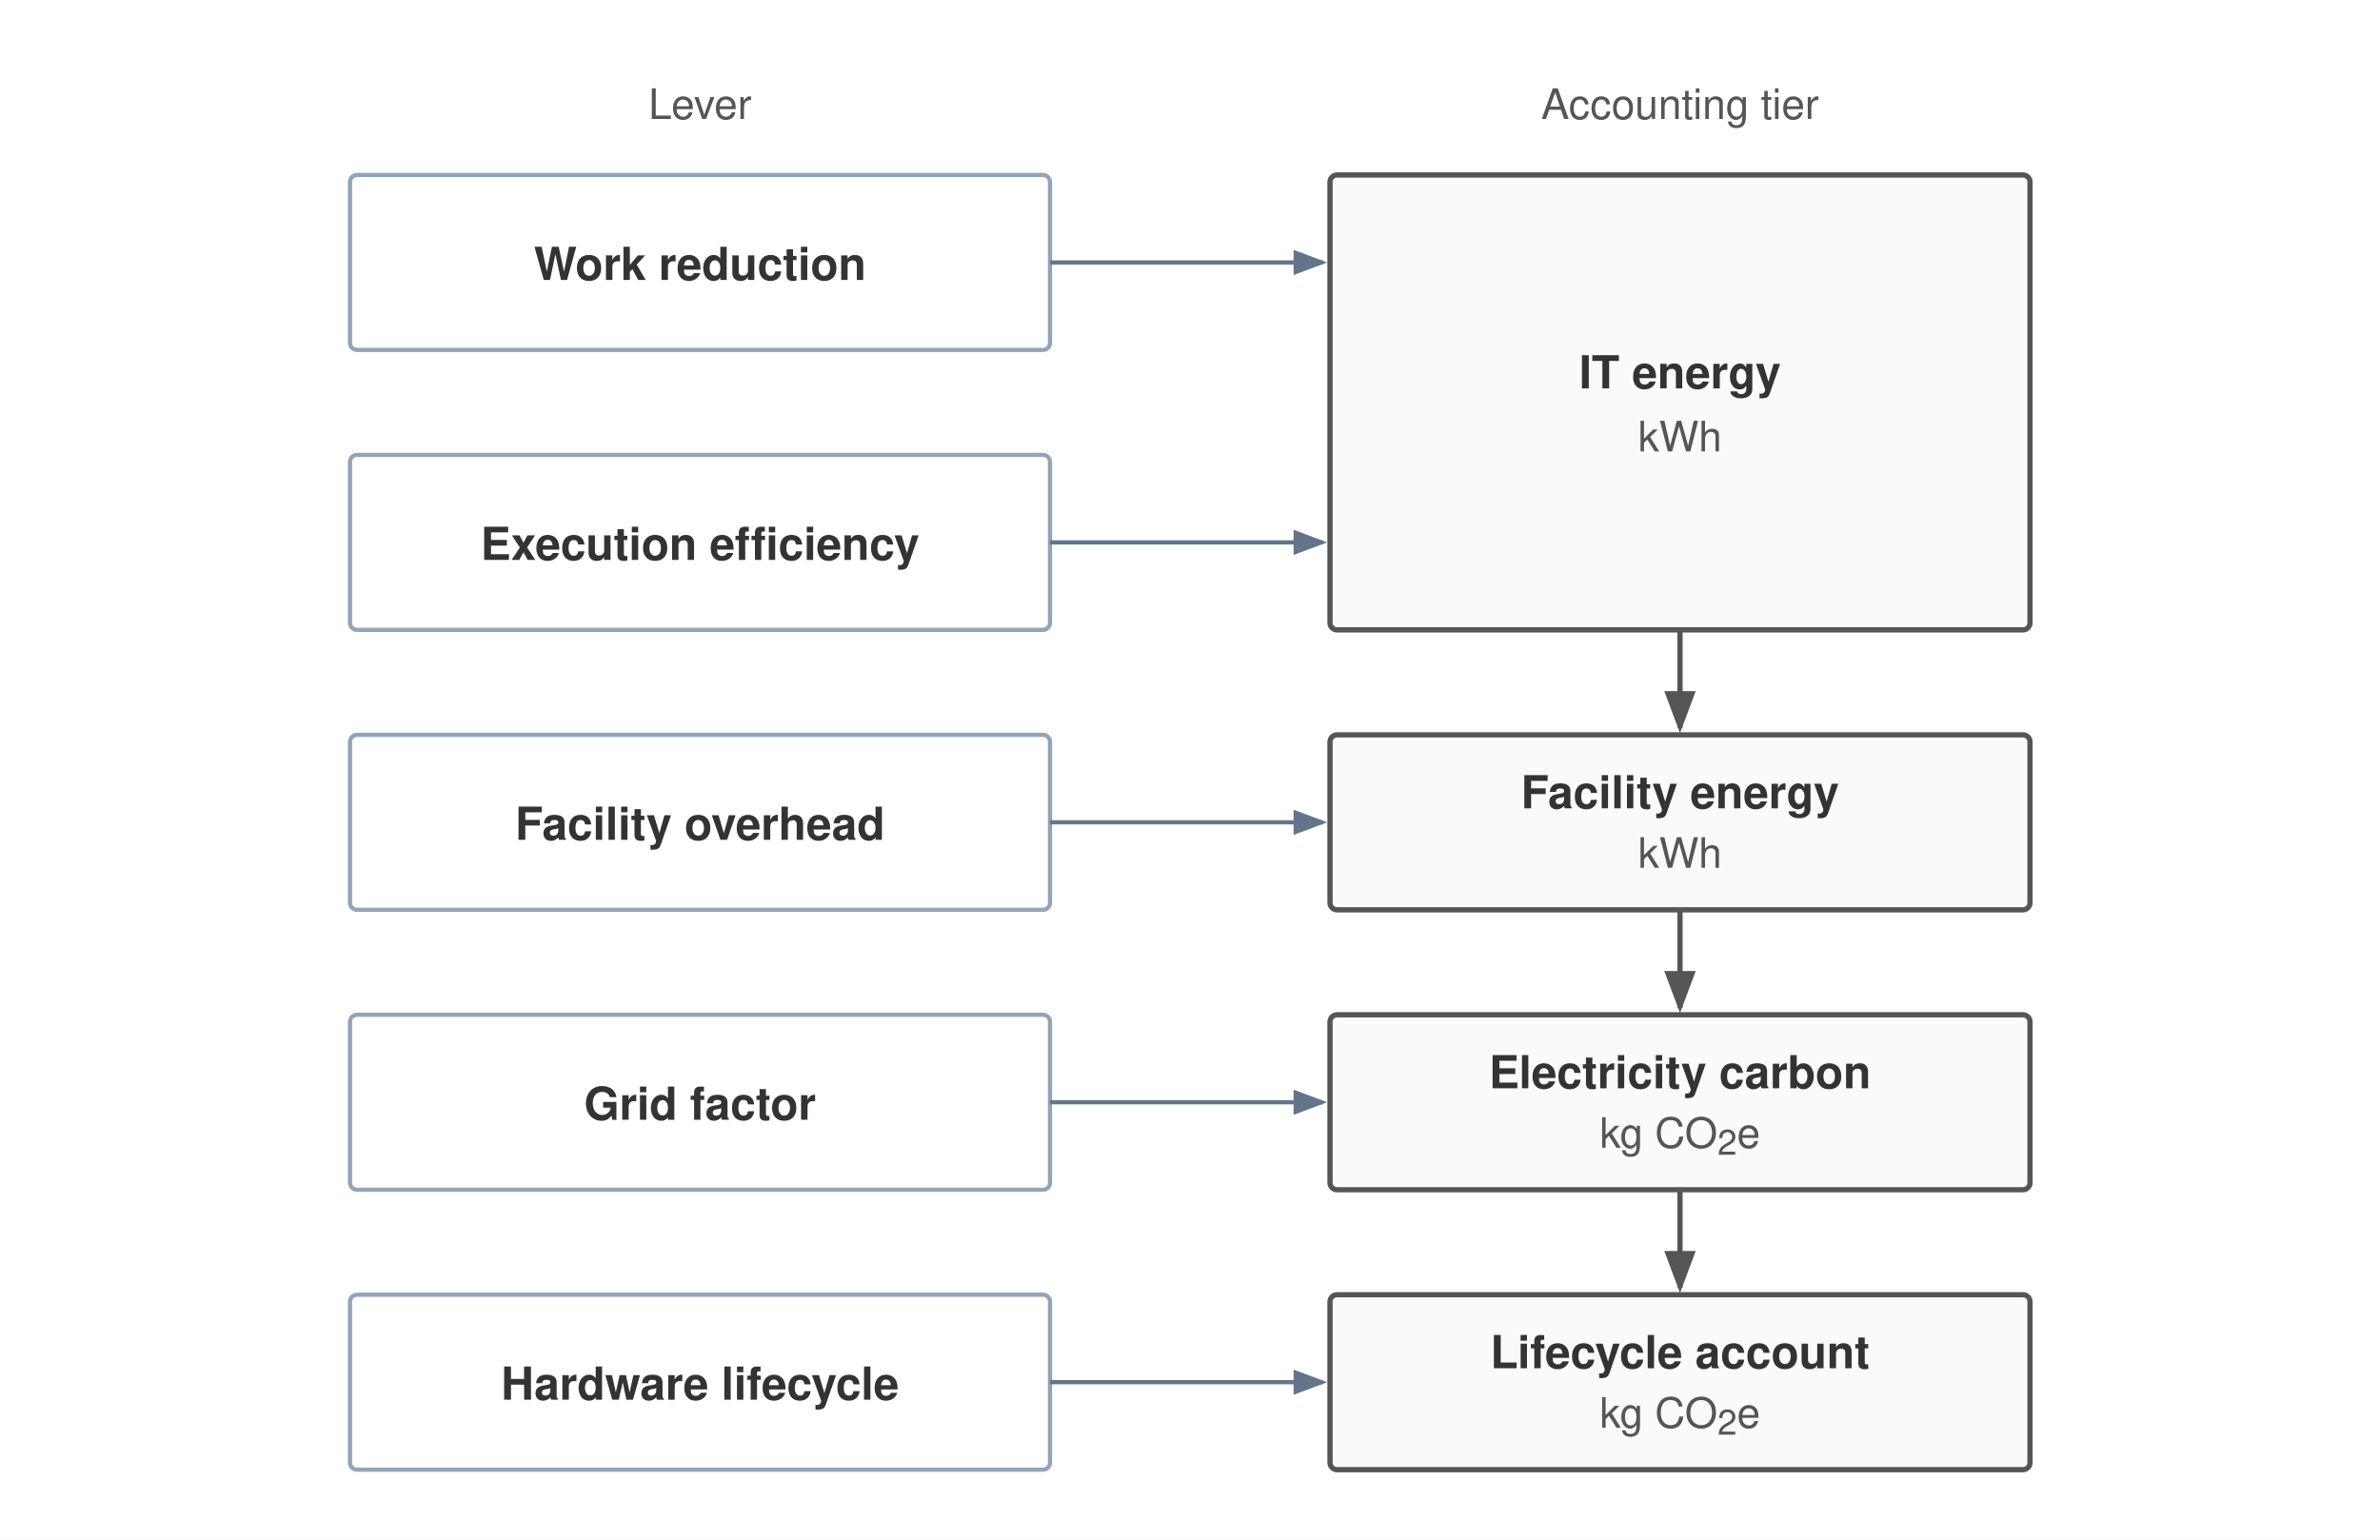
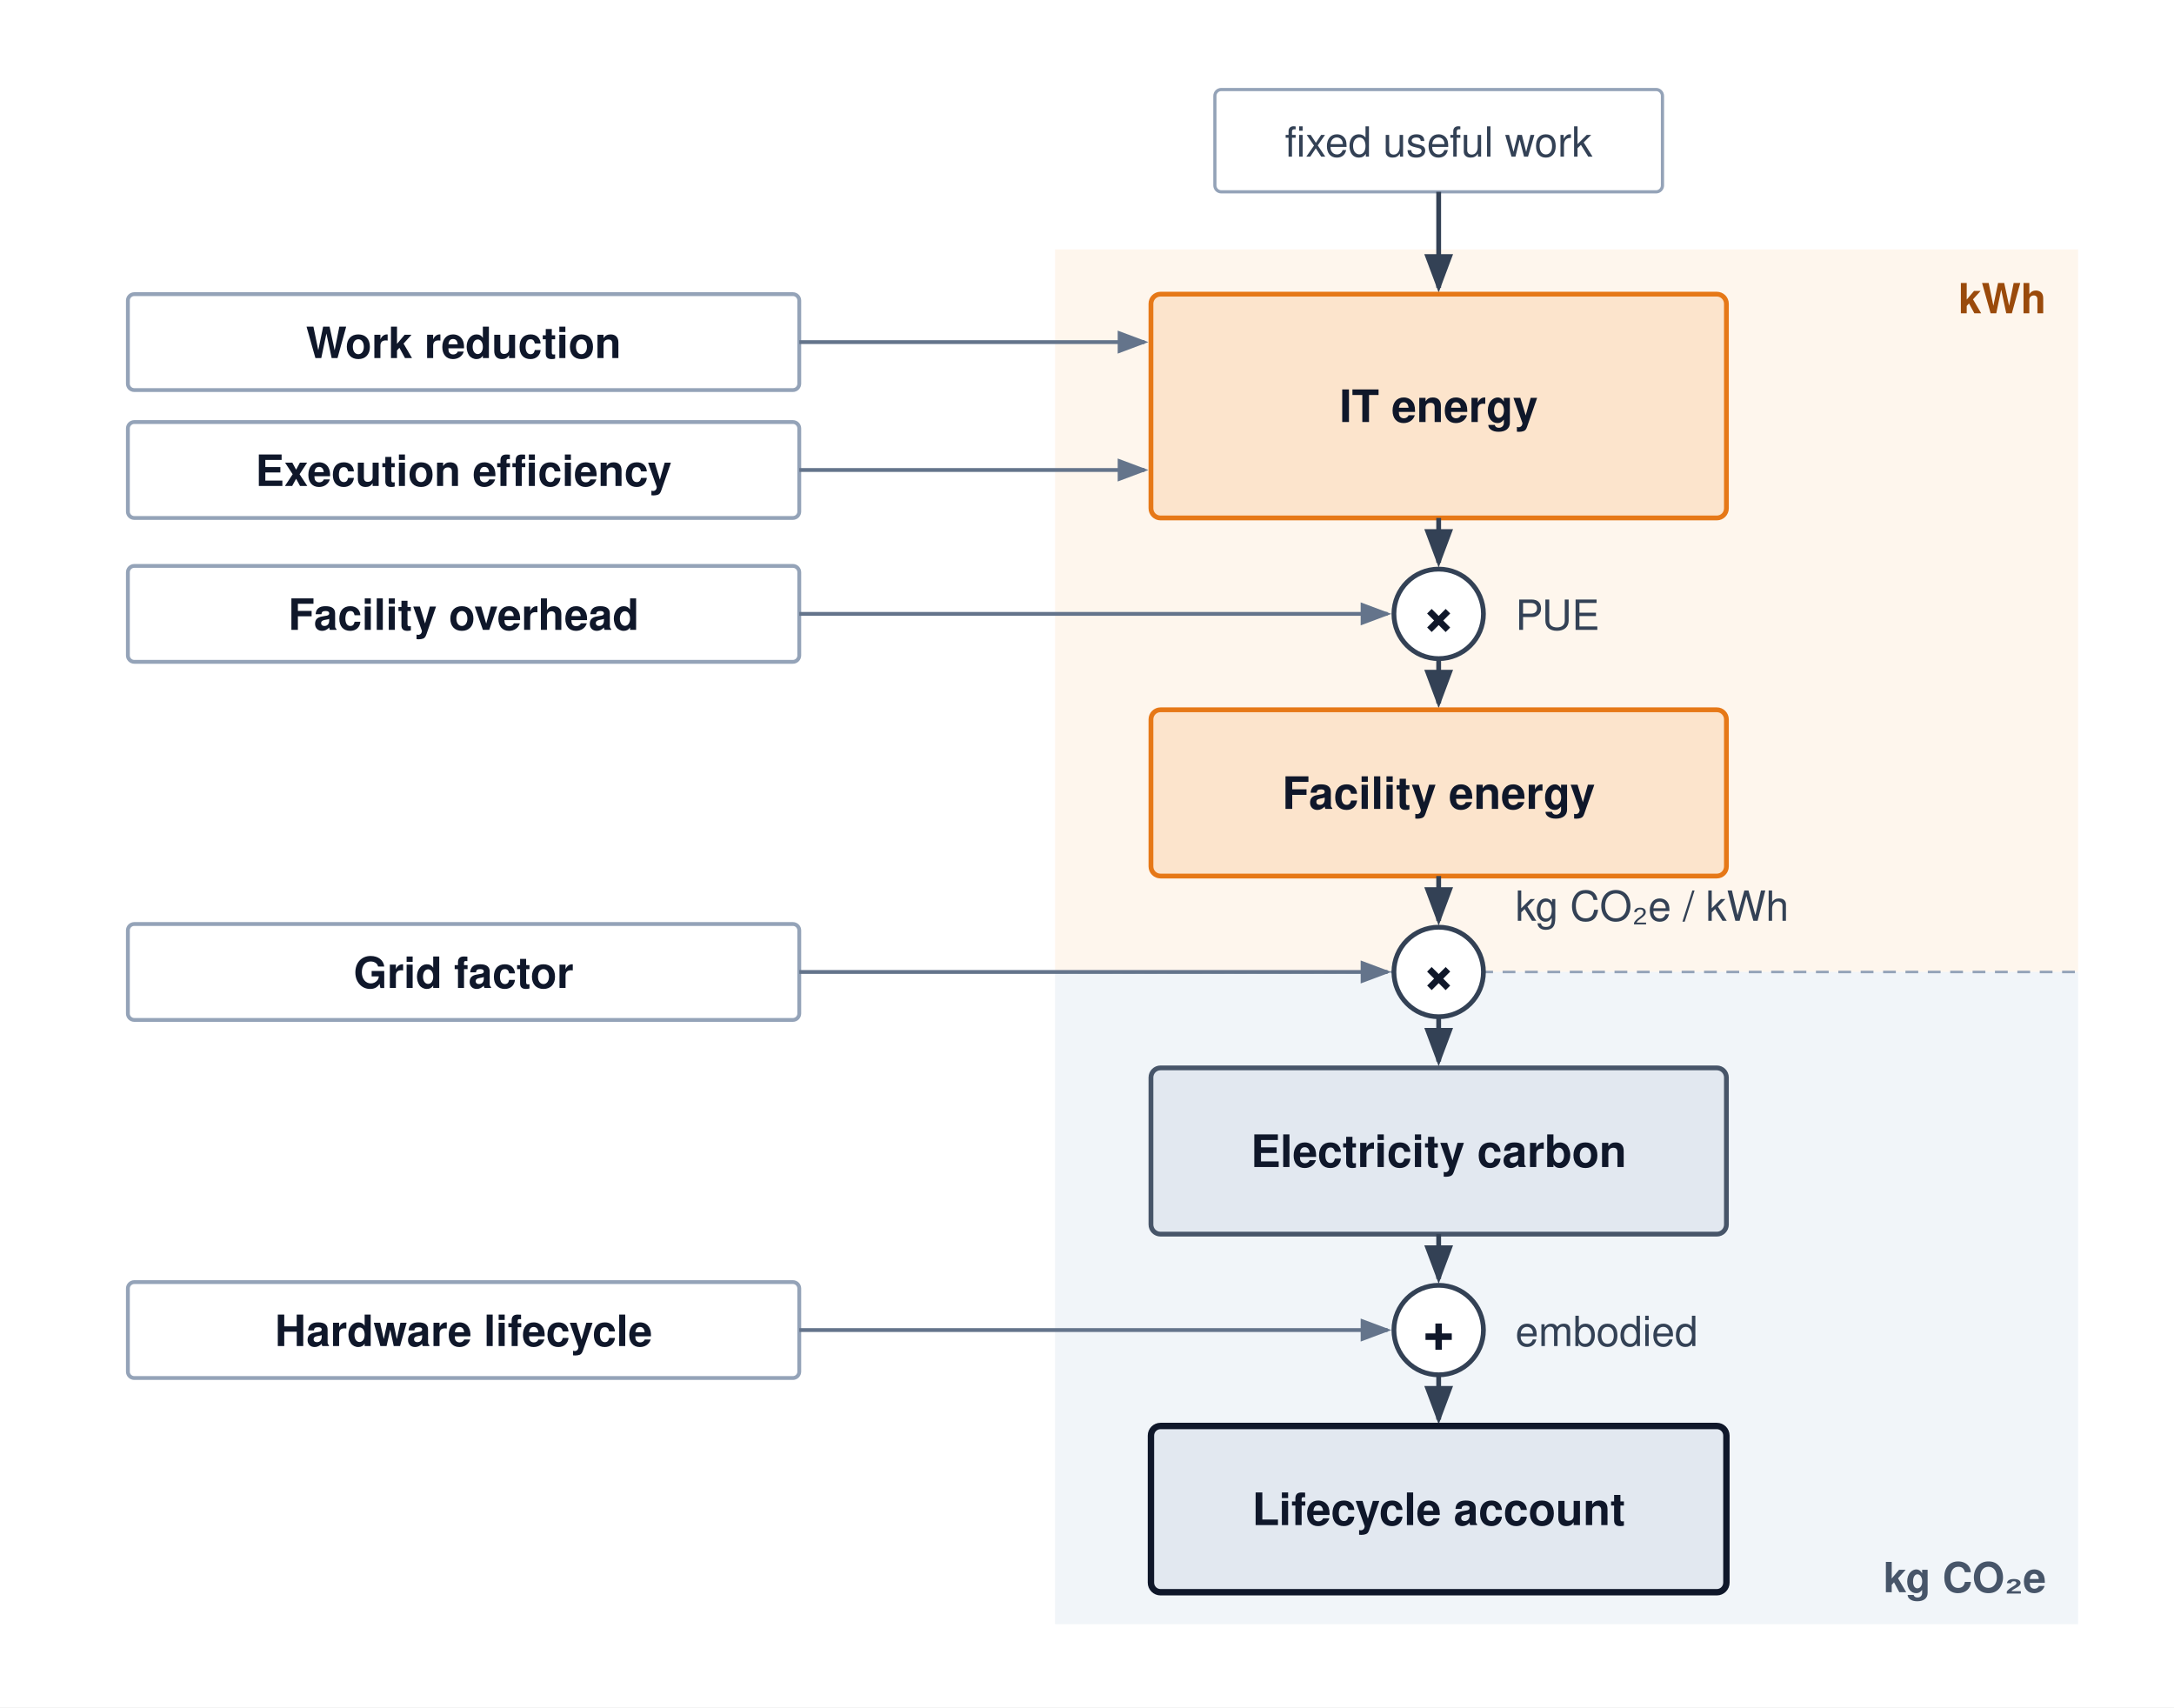
- <svg xmlns="http://www.w3.org/2000/svg" viewBox="0 0 680 440" font-family="Helvetica Neue, Helvetica, Arial, sans-serif">
-   <rect width="680" height="440" fill="#ffffff" />
+ <svg xmlns="http://www.w3.org/2000/svg" viewBox="0 -12 680 534" font-family="Helvetica Neue, Helvetica, Arial, sans-serif">
+   <rect x="0" y="-12" width="680" height="534" fill="#ffffff" />
  <defs>
    <marker id="arr-gray" markerWidth="8" markerHeight="6" refX="7" refY="3" orient="auto">
      <path d="M0,0 L8,3 L0,6 Z" fill="#64748b" />
    </marker>
-     <marker id="arrow" markerWidth="8" markerHeight="6" refX="7" refY="3" orient="auto">
-       <path d="M0,0 L8,3 L0,6 Z" fill="#555" />
+     <marker id="arr-dark" markerWidth="8" markerHeight="6" refX="7" refY="3" orient="auto">
+       <path d="M0,0 L8,3 L0,6 Z" fill="#334155" />
    </marker>
  </defs>
-   <text x="200" y="34" text-anchor="middle" font-size="12" fill="#555">Lever</text>
-   <text x="480" y="34" text-anchor="middle" font-size="12" fill="#555">Accounting tier</text>
-   <rect x="100" y="50" width="200" height="50" rx="2" fill="#ffffff" stroke="#94a3b8" stroke-width="1.2" />
-   <text x="200" y="80" text-anchor="middle" font-size="13" font-weight="700" fill="#333">Work reduction</text>
-   <rect x="100" y="130" width="200" height="50" rx="2" fill="#ffffff" stroke="#94a3b8" stroke-width="1.2" />
-   <text x="200" y="160" text-anchor="middle" font-size="13" font-weight="700" fill="#333">Execution efficiency</text>
-   <rect x="100" y="210" width="200" height="50" rx="2" fill="#ffffff" stroke="#94a3b8" stroke-width="1.2" />
-   <text x="200" y="240" text-anchor="middle" font-size="13" font-weight="700" fill="#333">Facility overhead</text>
-   <rect x="100" y="290" width="200" height="50" rx="2" fill="#ffffff" stroke="#94a3b8" stroke-width="1.2" />
-   <text x="200" y="320" text-anchor="middle" font-size="13" font-weight="700" fill="#333">Grid factor</text>
-   <rect x="100" y="370" width="200" height="50" rx="2" fill="#ffffff" stroke="#94a3b8" stroke-width="1.2" />
-   <text x="200" y="400" text-anchor="middle" font-size="13" font-weight="700" fill="#333">Hardware lifecycle</text>
-   <rect x="380" y="50" width="200" height="130" rx="2" fill="#f8fafc" stroke="#555" stroke-width="1.5" />
-   <text x="480" y="111" text-anchor="middle" font-size="13" font-weight="700" fill="#333">IT energy</text>
-   <text x="480" y="129" text-anchor="middle" font-size="12" fill="#555">kWh</text>
-   <rect x="380" y="210" width="200" height="50" rx="2" fill="#f8fafc" stroke="#555" stroke-width="1.5" />
-   <text x="480" y="231" text-anchor="middle" font-size="13" font-weight="700" fill="#333">Facility energy</text>
-   <text x="480" y="248" text-anchor="middle" font-size="12" fill="#555">kWh</text>
-   <rect x="380" y="290" width="200" height="50" rx="2" fill="#f8fafc" stroke="#555" stroke-width="1.5" />
-   <text x="480" y="311" text-anchor="middle" font-size="13" font-weight="700" fill="#333">Electricity carbon</text>
-   <text x="480" y="328" text-anchor="middle" font-size="12" fill="#555">kg CO<tspan baseline-shift="sub" font-size="10">2</tspan>e</text>
-   <rect x="380" y="370" width="200" height="50" rx="2" fill="#f8fafc" stroke="#555" stroke-width="1.5" />
-   <text x="480" y="391" text-anchor="middle" font-size="13" font-weight="700" fill="#333">Lifecycle account</text>
-   <text x="480" y="408" text-anchor="middle" font-size="12" fill="#555">kg CO<tspan baseline-shift="sub" font-size="10">2</tspan>e</text>
-   <line x1="300" y1="75" x2="378" y2="75" stroke="#64748b" stroke-width="1.2" marker-end="url(#arr-gray)" />
-   <line x1="300" y1="155" x2="378" y2="155" stroke="#64748b" stroke-width="1.2" marker-end="url(#arr-gray)" />
-   <line x1="300" y1="235" x2="378" y2="235" stroke="#64748b" stroke-width="1.2" marker-end="url(#arr-gray)" />
-   <line x1="300" y1="315" x2="378" y2="315" stroke="#64748b" stroke-width="1.2" marker-end="url(#arr-gray)" />
-   <line x1="300" y1="395" x2="378" y2="395" stroke="#64748b" stroke-width="1.2" marker-end="url(#arr-gray)" />
-   <line x1="480" y1="180" x2="480" y2="208" stroke="#555" stroke-width="1.5" marker-end="url(#arrow)" />
-   <line x1="480" y1="260" x2="480" y2="288" stroke="#555" stroke-width="1.5" marker-end="url(#arrow)" />
-   <line x1="480" y1="340" x2="480" y2="368" stroke="#555" stroke-width="1.5" marker-end="url(#arrow)" />
+   <rect x="330" y="66" width="320" height="226" rx="0" fill="#FCE4CC" fill-opacity="0.35" stroke="none" />
+   <rect x="330" y="292" width="320" height="204" rx="0" fill="#f1f5f9" stroke="none" />
+   <line x1="330" y1="292" x2="650" y2="292" stroke="#94a3b8" stroke-width="0.8" stroke-dasharray="4,3" />
+   <text x="640" y="86" text-anchor="end" font-size="13" font-weight="700" fill="#9a4a0b">kWh</text>
+   <text x="640" y="486" text-anchor="end" font-size="13" font-weight="700" fill="#475569">kg CO₂e</text>
+   <rect x="380" y="16" width="140" height="32" rx="2" fill="#ffffff" stroke="#94a3b8" stroke-width="1" />
+   <text x="450" y="37" text-anchor="middle" font-size="13" fill="#334155">fixed useful work</text>
+   <line x1="450" y1="48" x2="450" y2="78" stroke="#334155" stroke-width="1.5" marker-end="url(#arr-dark)" />
+   <rect x="360" y="80" width="180" height="70" rx="3" fill="#FCE4CC" stroke="#E67817" stroke-width="1.5" />
+   <text x="450" y="120" text-anchor="middle" font-size="14" font-weight="700" fill="#0f172a">IT energy</text>
+   <line x1="450" y1="150" x2="450" y2="164" stroke="#334155" stroke-width="1.5" marker-end="url(#arr-dark)" />
+   <circle cx="450" cy="180" r="14" fill="#ffffff" stroke="#334155" stroke-width="1.5" />
+   <text x="450" y="186" text-anchor="middle" font-size="17" font-weight="700" fill="#0f172a">×</text>
+   <text x="474" y="185" font-size="13" fill="#334155">PUE</text>
+   <line x1="450" y1="194" x2="450" y2="208" stroke="#334155" stroke-width="1.5" marker-end="url(#arr-dark)" />
+   <rect x="360" y="210" width="180" height="52" rx="3" fill="#FCE4CC" stroke="#E67817" stroke-width="1.5" />
+   <text x="450" y="241" text-anchor="middle" font-size="14" font-weight="700" fill="#0f172a">Facility energy</text>
+   <line x1="450" y1="262" x2="450" y2="276" stroke="#334155" stroke-width="1.5" marker-end="url(#arr-dark)" />
+   <circle cx="450" cy="292" r="14" fill="#ffffff" stroke="#334155" stroke-width="1.5" />
+   <text x="450" y="298" text-anchor="middle" font-size="17" font-weight="700" fill="#0f172a">×</text>
+   <text x="474" y="276" font-size="13" fill="#334155">kg CO₂e / kWh</text>
+   <line x1="450" y1="306" x2="450" y2="320" stroke="#334155" stroke-width="1.5" marker-end="url(#arr-dark)" />
+   <rect x="360" y="322" width="180" height="52" rx="3" fill="#e2e8f0" stroke="#475569" stroke-width="1.5" />
+   <text x="450" y="353" text-anchor="middle" font-size="14" font-weight="700" fill="#0f172a">Electricity carbon</text>
+   <line x1="450" y1="374" x2="450" y2="388" stroke="#334155" stroke-width="1.5" marker-end="url(#arr-dark)" />
+   <circle cx="450" cy="404" r="14" fill="#ffffff" stroke="#334155" stroke-width="1.5" />
+   <text x="450" y="410" text-anchor="middle" font-size="17" font-weight="700" fill="#0f172a">+</text>
+   <text x="474" y="409" font-size="13" fill="#334155">embodied</text>
+   <line x1="450" y1="418" x2="450" y2="432" stroke="#334155" stroke-width="1.5" marker-end="url(#arr-dark)" />
+   <rect x="360" y="434" width="180" height="52" rx="3" fill="#e2e8f0" stroke="#0f172a" stroke-width="2" />
+   <text x="450" y="465" text-anchor="middle" font-size="14" font-weight="700" fill="#0f172a">Lifecycle account</text>
+   <g font-size="13.5" font-weight="700" fill="#0f172a" text-anchor="middle">
+     <rect x="40" y="80" width="210" height="30" rx="2" fill="#ffffff" stroke="#94a3b8" stroke-width="1.2" />
+     <text x="145" y="100">Work reduction</text>
+     <rect x="40" y="120" width="210" height="30" rx="2" fill="#ffffff" stroke="#94a3b8" stroke-width="1.2" />
+     <text x="145" y="140">Execution efficiency</text>
+     <rect x="40" y="165" width="210" height="30" rx="2" fill="#ffffff" stroke="#94a3b8" stroke-width="1.2" />
+     <text x="145" y="185">Facility overhead</text>
+     <rect x="40" y="277" width="210" height="30" rx="2" fill="#ffffff" stroke="#94a3b8" stroke-width="1.2" />
+     <text x="145" y="297">Grid factor</text>
+     <rect x="40" y="389" width="210" height="30" rx="2" fill="#ffffff" stroke="#94a3b8" stroke-width="1.2" />
+     <text x="145" y="409">Hardware lifecycle</text>
+   </g>
+   <g stroke="#64748b" stroke-width="1.2" fill="none">
+     <line x1="250" y1="95" x2="358" y2="95" marker-end="url(#arr-gray)" />
+     <line x1="250" y1="135" x2="358" y2="135" marker-end="url(#arr-gray)" />
+     <line x1="250" y1="180" x2="434" y2="180" marker-end="url(#arr-gray)" />
+     <line x1="250" y1="292" x2="434" y2="292" marker-end="url(#arr-gray)" />
+     <line x1="250" y1="404" x2="434" y2="404" marker-end="url(#arr-gray)" />
+   </g>
</svg>
